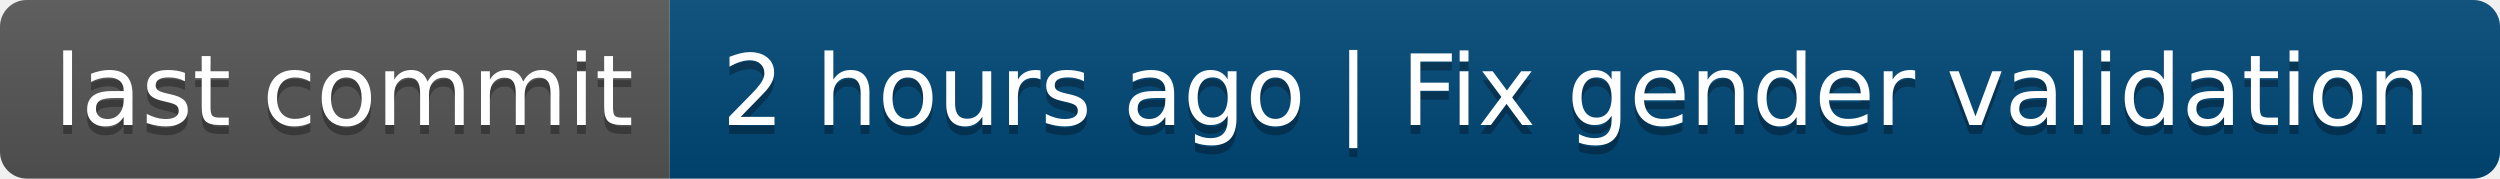
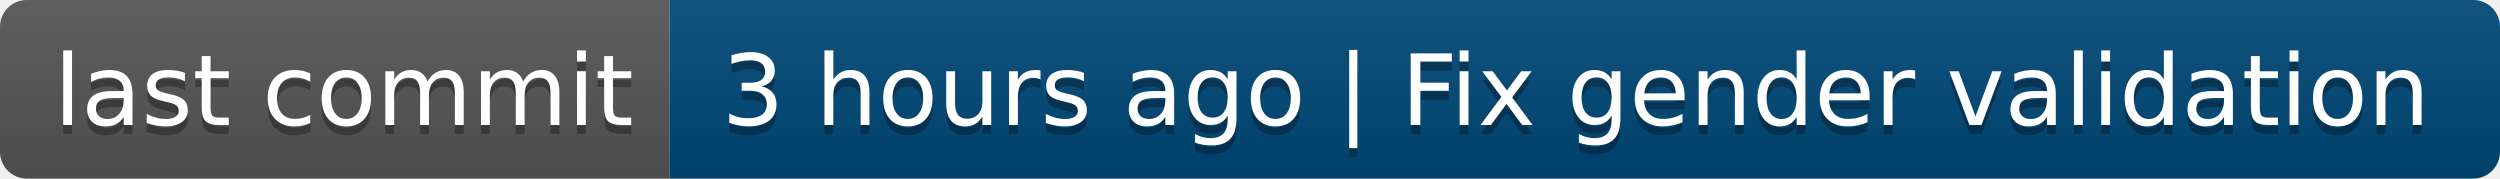
- <svg xmlns="http://www.w3.org/2000/svg" width="280" height="20" role="img" aria-label="last commit: 2 hours ago | Fix gender validation">
+ <svg xmlns="http://www.w3.org/2000/svg" width="280" height="20" role="img" aria-label="last commit: 3 hours ago | Fix gender validation">
  <linearGradient id="s" x2="0" y2="100%">
    <stop offset="0" stop-color="#bbb" stop-opacity=".1" />
    <stop offset="1" stop-opacity=".1" />
  </linearGradient>
  <clipPath id="r">
    <rect width="280" height="20" rx="3" fill="#fff" />
  </clipPath>
  <g clip-path="url(#r)">
    <rect width="75" height="20" fill="#555" />
    <rect x="75" width="205" height="20" fill="#004878" />
    <rect width="280" height="20" fill="url(#s)" />
  </g>
  <g fill="#fff" text-anchor="middle" font-family="Verdana,Geneva,DejaVu Sans,sans-serif" text-rendering="geometricPrecision" font-size="110">
    <text aria-hidden="true" x="385" y="150" fill="#010101" fill-opacity=".3" transform="scale(.1)" textLength="650">last commit</text>
    <text x="385" y="140" transform="scale(.1)" fill="#fff" textLength="650">last commit</text>
-     <text aria-hidden="true" x="1765" y="150" fill="#010101" fill-opacity=".3" transform="scale(.1)" textLength="1950">2 hours ago | Fix gender validation</text>
-     <text x="1765" y="140" transform="scale(.1)" fill="#fff" textLength="1950">2 hours ago | Fix gender validation</text>
+     <text aria-hidden="true" x="1765" y="150" fill="#010101" fill-opacity=".3" transform="scale(.1)" textLength="1950">3 hours ago | Fix gender validation</text>
+     <text x="1765" y="140" transform="scale(.1)" fill="#fff" textLength="1950">3 hours ago | Fix gender validation</text>
  </g>
</svg>
